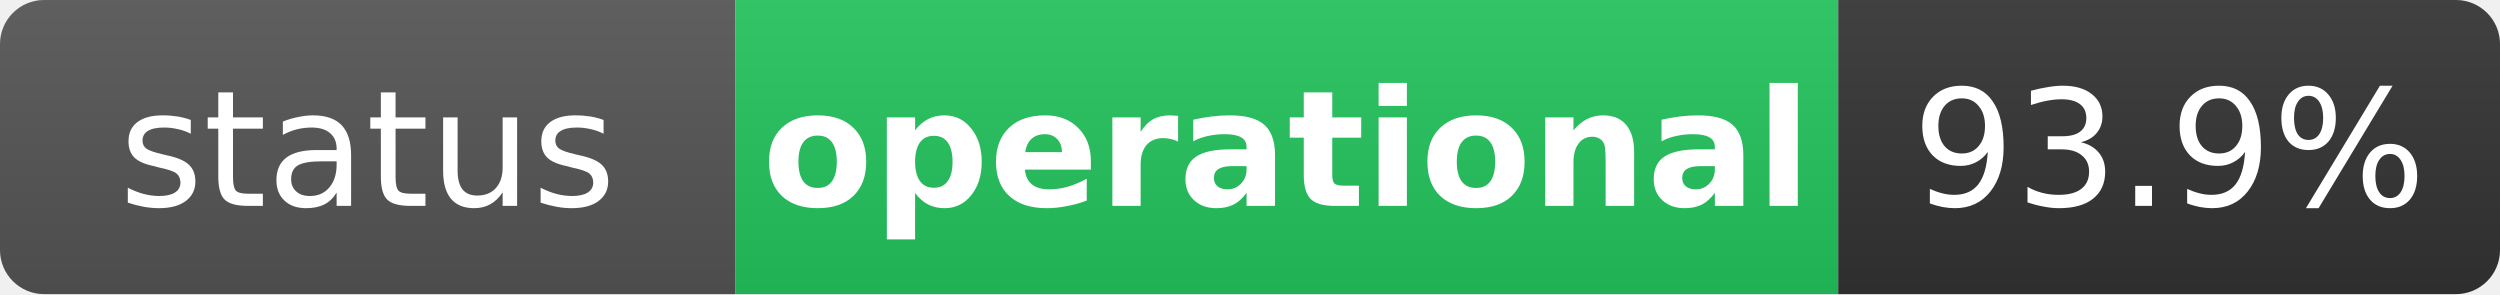
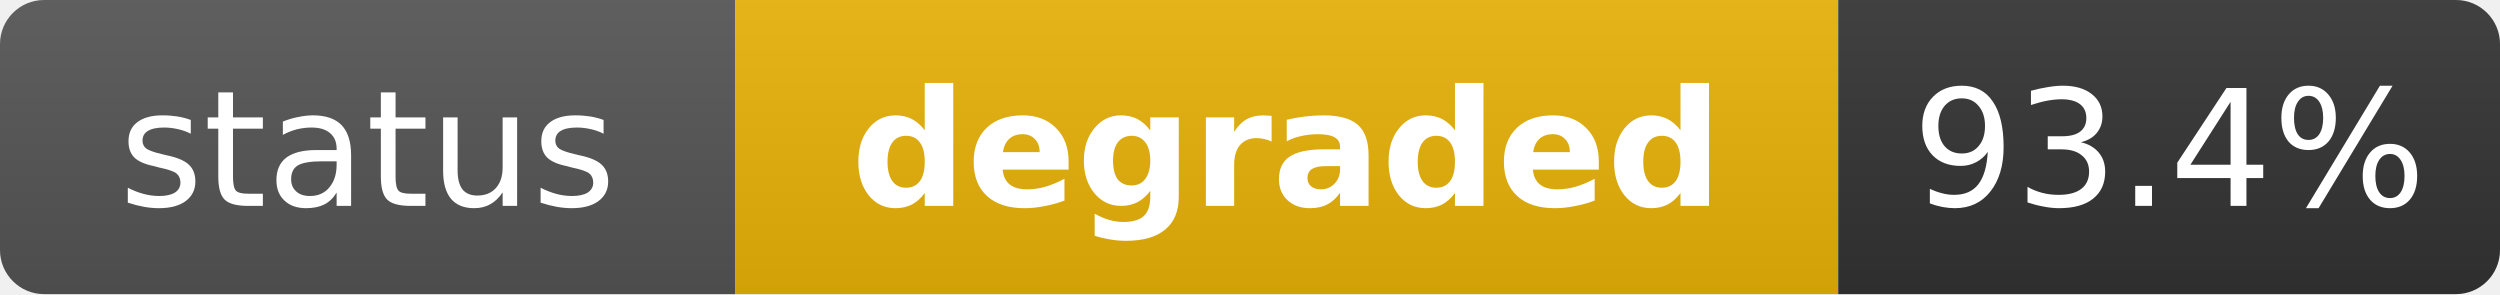
- <svg xmlns="http://www.w3.org/2000/svg" width="170" height="20" role="img" aria-label="status: operational">
+ <svg xmlns="http://www.w3.org/2000/svg" width="170" height="20" role="img" aria-label="status: degraded">
  <linearGradient id="s" x2="0" y2="100%">
    <stop offset="0" stop-color="#bbb" stop-opacity=".1" />
    <stop offset="1" stop-opacity=".1" />
  </linearGradient>
  <clipPath id="r">
    <rect width="170" height="20" rx="3" fill="#fff" />
  </clipPath>
  <g clip-path="url(#r)">
    <rect width="50" height="20" fill="#555" />
-     <rect x="50" width="75" height="20" fill="#22c55e" />
+     <rect x="50" width="75" height="20" fill="#eab308" />
    <rect x="125" width="45" height="20" fill="#333" />
    <rect width="170" height="20" fill="url(#s)" />
  </g>
  <g fill="#fff" text-anchor="middle" font-family="Verdana,Geneva,DejaVu Sans,sans-serif" text-rendering="geometricPrecision" font-size="11">
    <text x="25" y="14" fill="#fff">status</text>
-     <text x="87.5" y="14" fill="#fff" font-weight="bold">operational</text>
-     <text x="147.5" y="14" fill="#fff">93.9%</text>
+     <text x="87.5" y="14" fill="#fff" font-weight="bold">degraded</text>
+     <text x="147.5" y="14" fill="#fff">93.4%</text>
  </g>
</svg>
